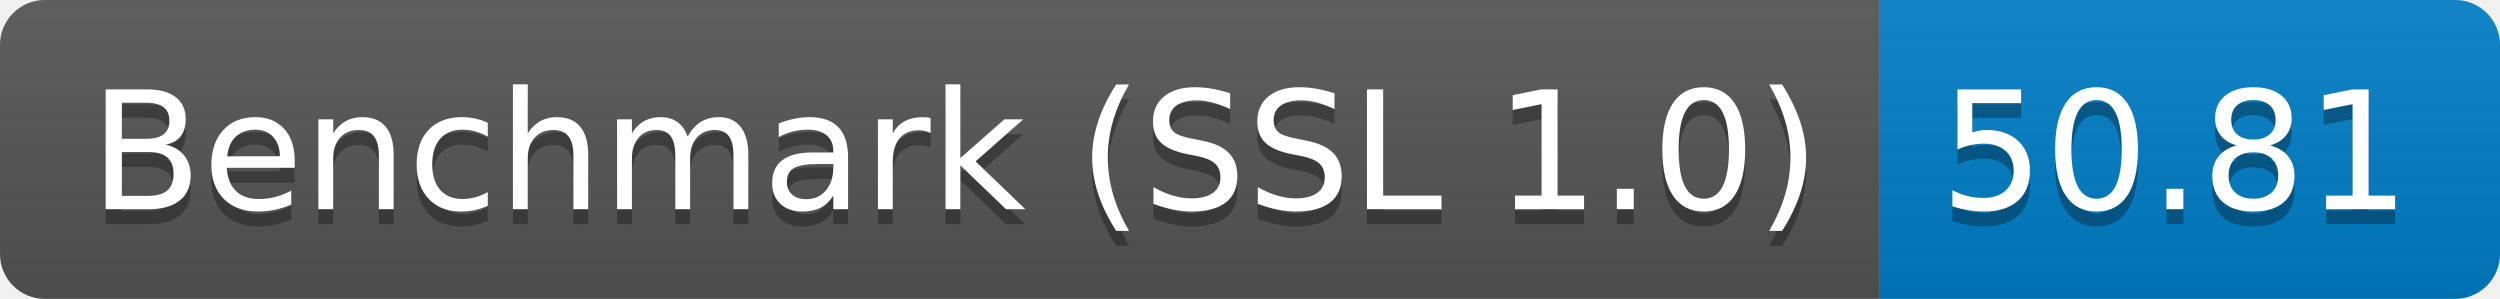
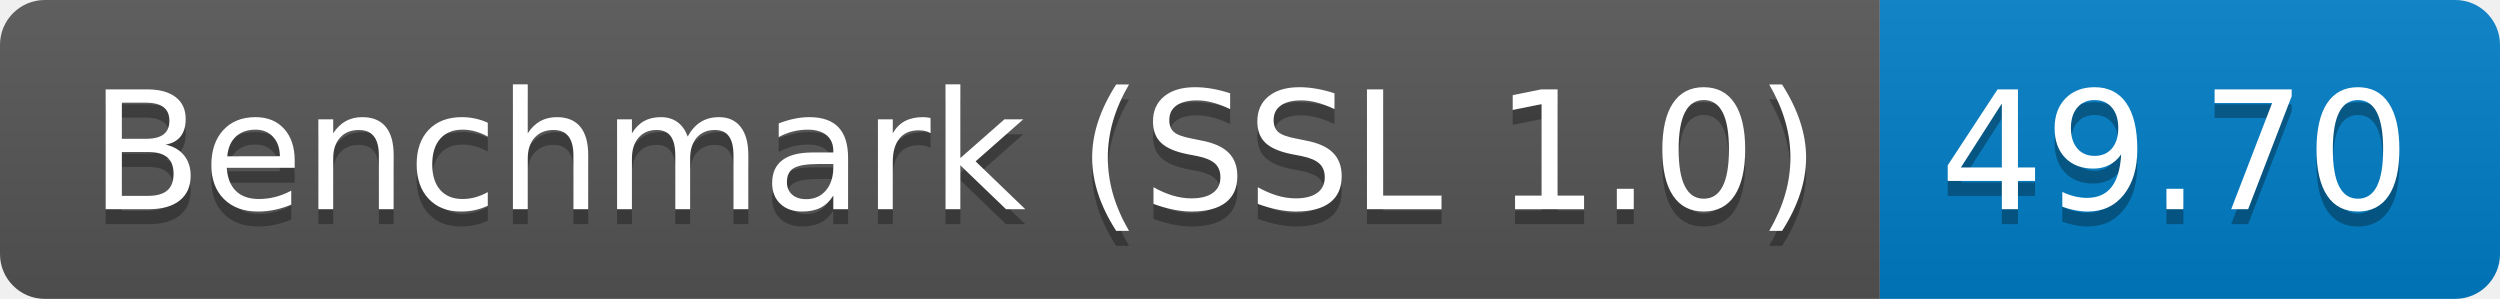
<svg xmlns="http://www.w3.org/2000/svg" height="20" width="167.3">
  <linearGradient id="smooth" x2="0" y2="100%">
    <stop offset="0" stop-color="#bbb" stop-opacity=".1" />
    <stop offset="1" stop-opacity=".1" />
  </linearGradient>
  <clipPath id="round">
    <rect fill="#fff" height="20" rx="3" width="167.3" />
  </clipPath>
  <g clip-path="url(#round)">
    <rect fill="#555" height="20" width="125.8" />
    <rect fill="#007ec6" height="20" width="41.5" x="125.8" />
    <rect fill="url(#smooth)" height="20" width="167.3" />
  </g>
  <g fill="#fff" font-family="DejaVu Sans,Verdana,Geneva,sans-serif" font-size="110" text-anchor="middle">
    <text fill="#010101" fill-opacity=".3" lengthAdjust="spacing" textLength="1158.0" transform="scale(0.1)" x="639.0" y="150">Benchmark (SSL 1.0)</text>
    <text lengthAdjust="spacing" textLength="1158.0" transform="scale(0.1)" x="639.0" y="140">Benchmark (SSL 1.0)</text>
-     <text fill="#010101" fill-opacity=".3" lengthAdjust="spacing" textLength="315.0" transform="scale(0.1)" x="1455.5" y="150">50.81</text>
-     <text lengthAdjust="spacing" textLength="315.0" transform="scale(0.1)" x="1455.5" y="140">50.81</text>
+     <text fill="#010101" fill-opacity=".3" lengthAdjust="spacing" textLength="315.0" transform="scale(0.1)" x="1455.5" y="150">49.70</text>
+     <text lengthAdjust="spacing" textLength="315.0" transform="scale(0.1)" x="1455.5" y="140">49.70</text>
  </g>
</svg>
